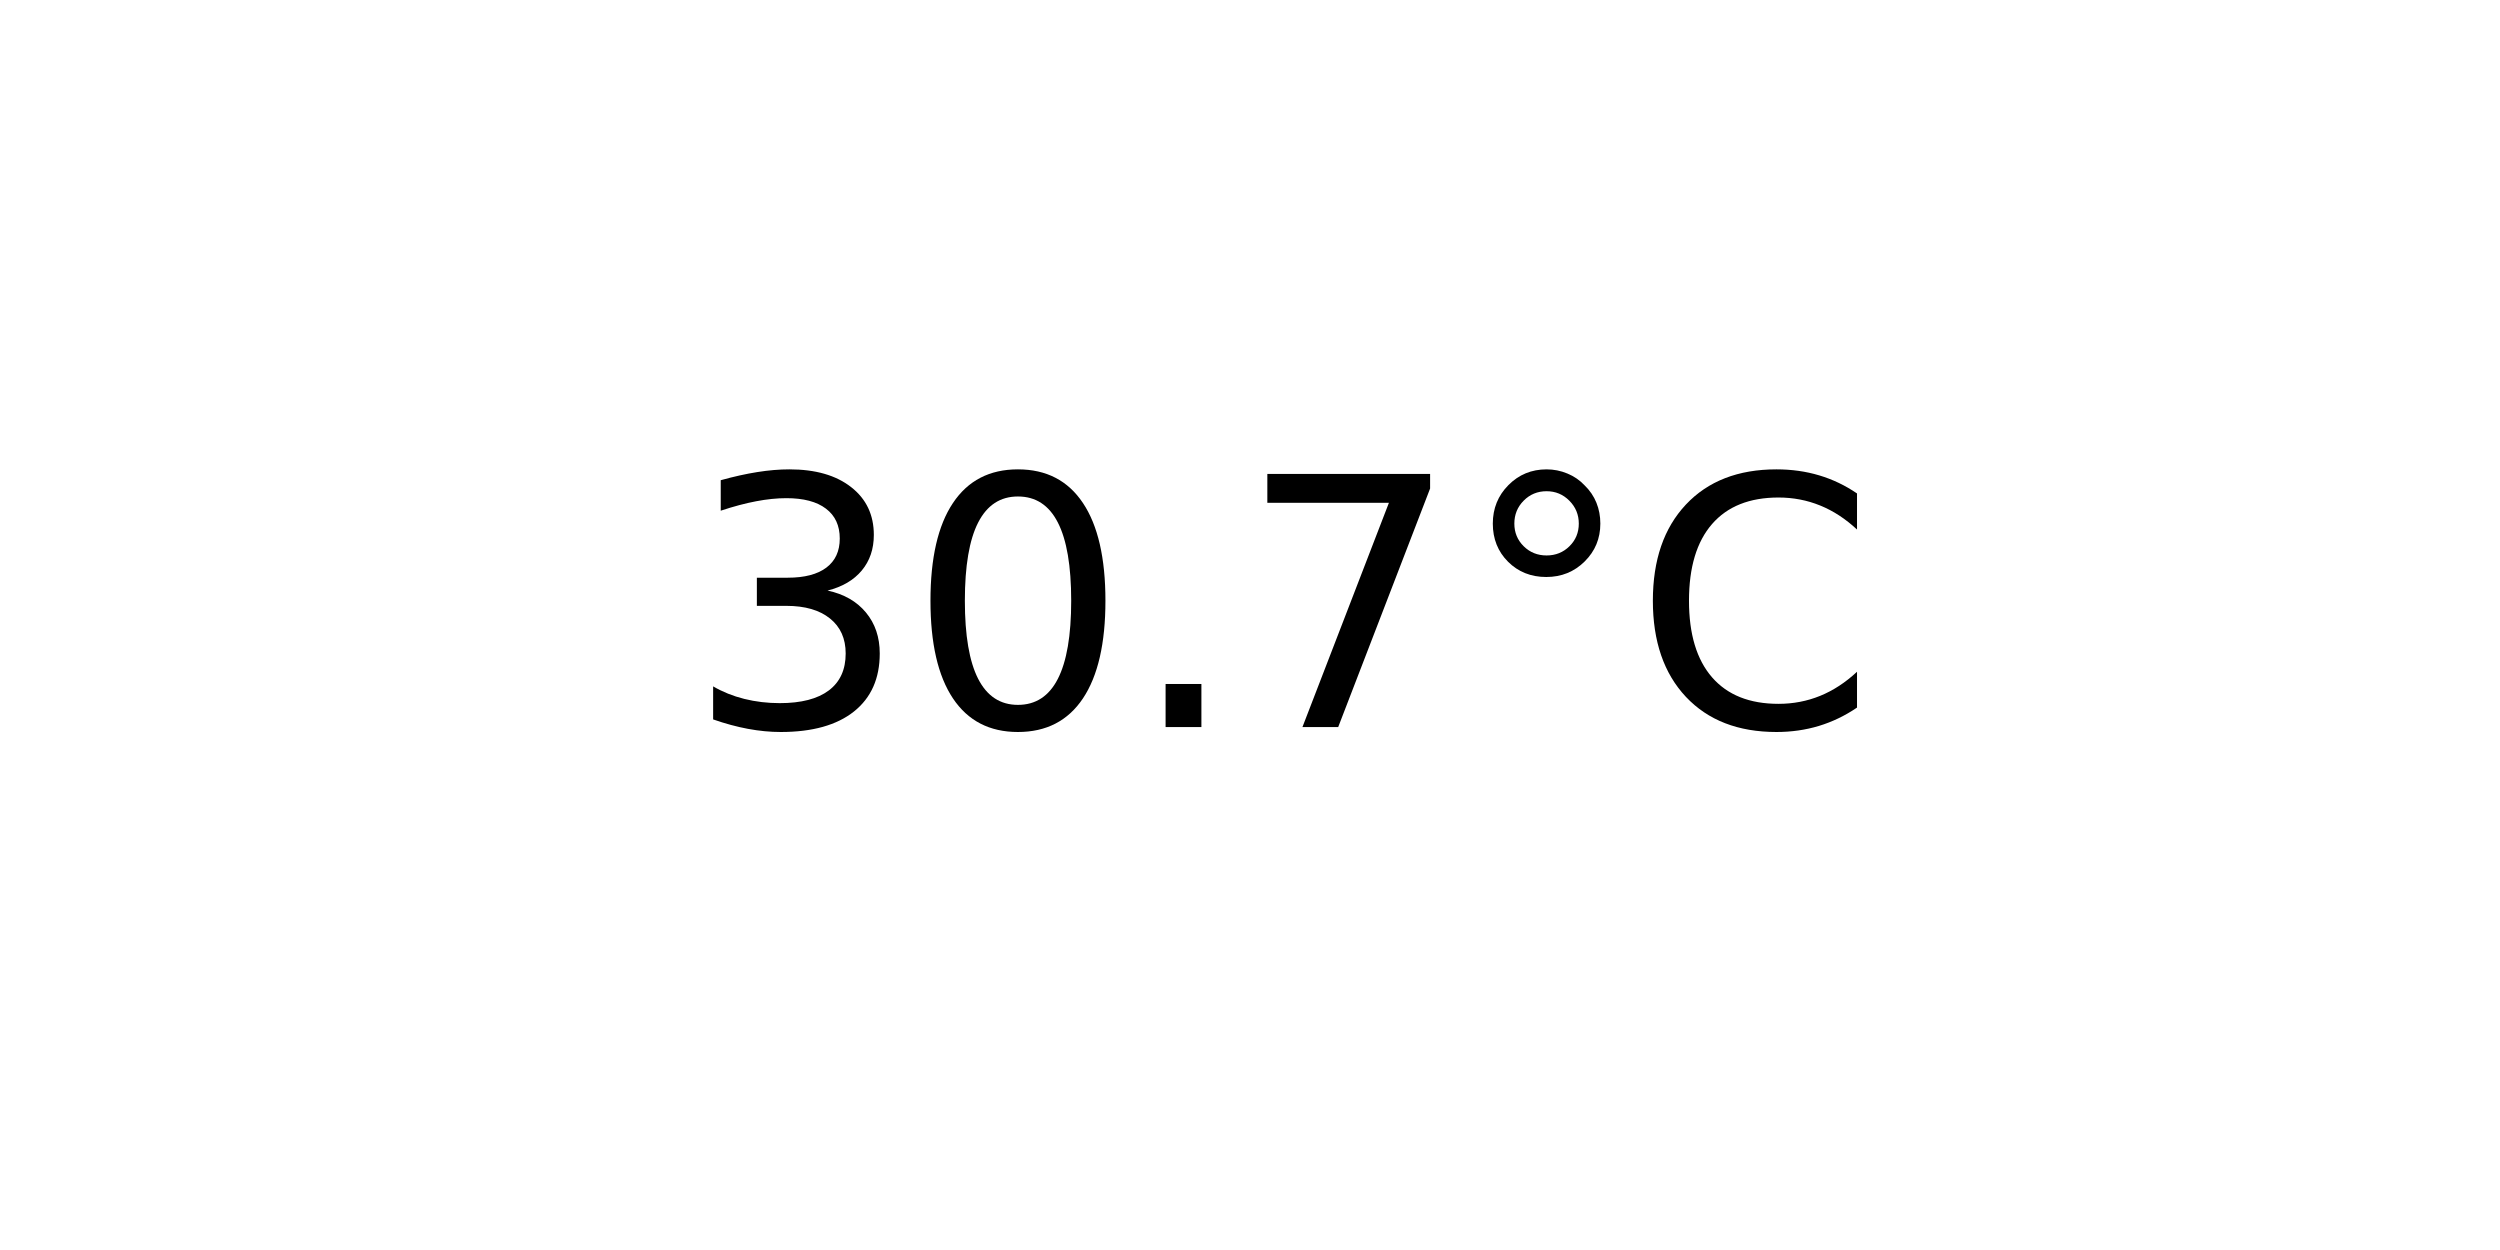
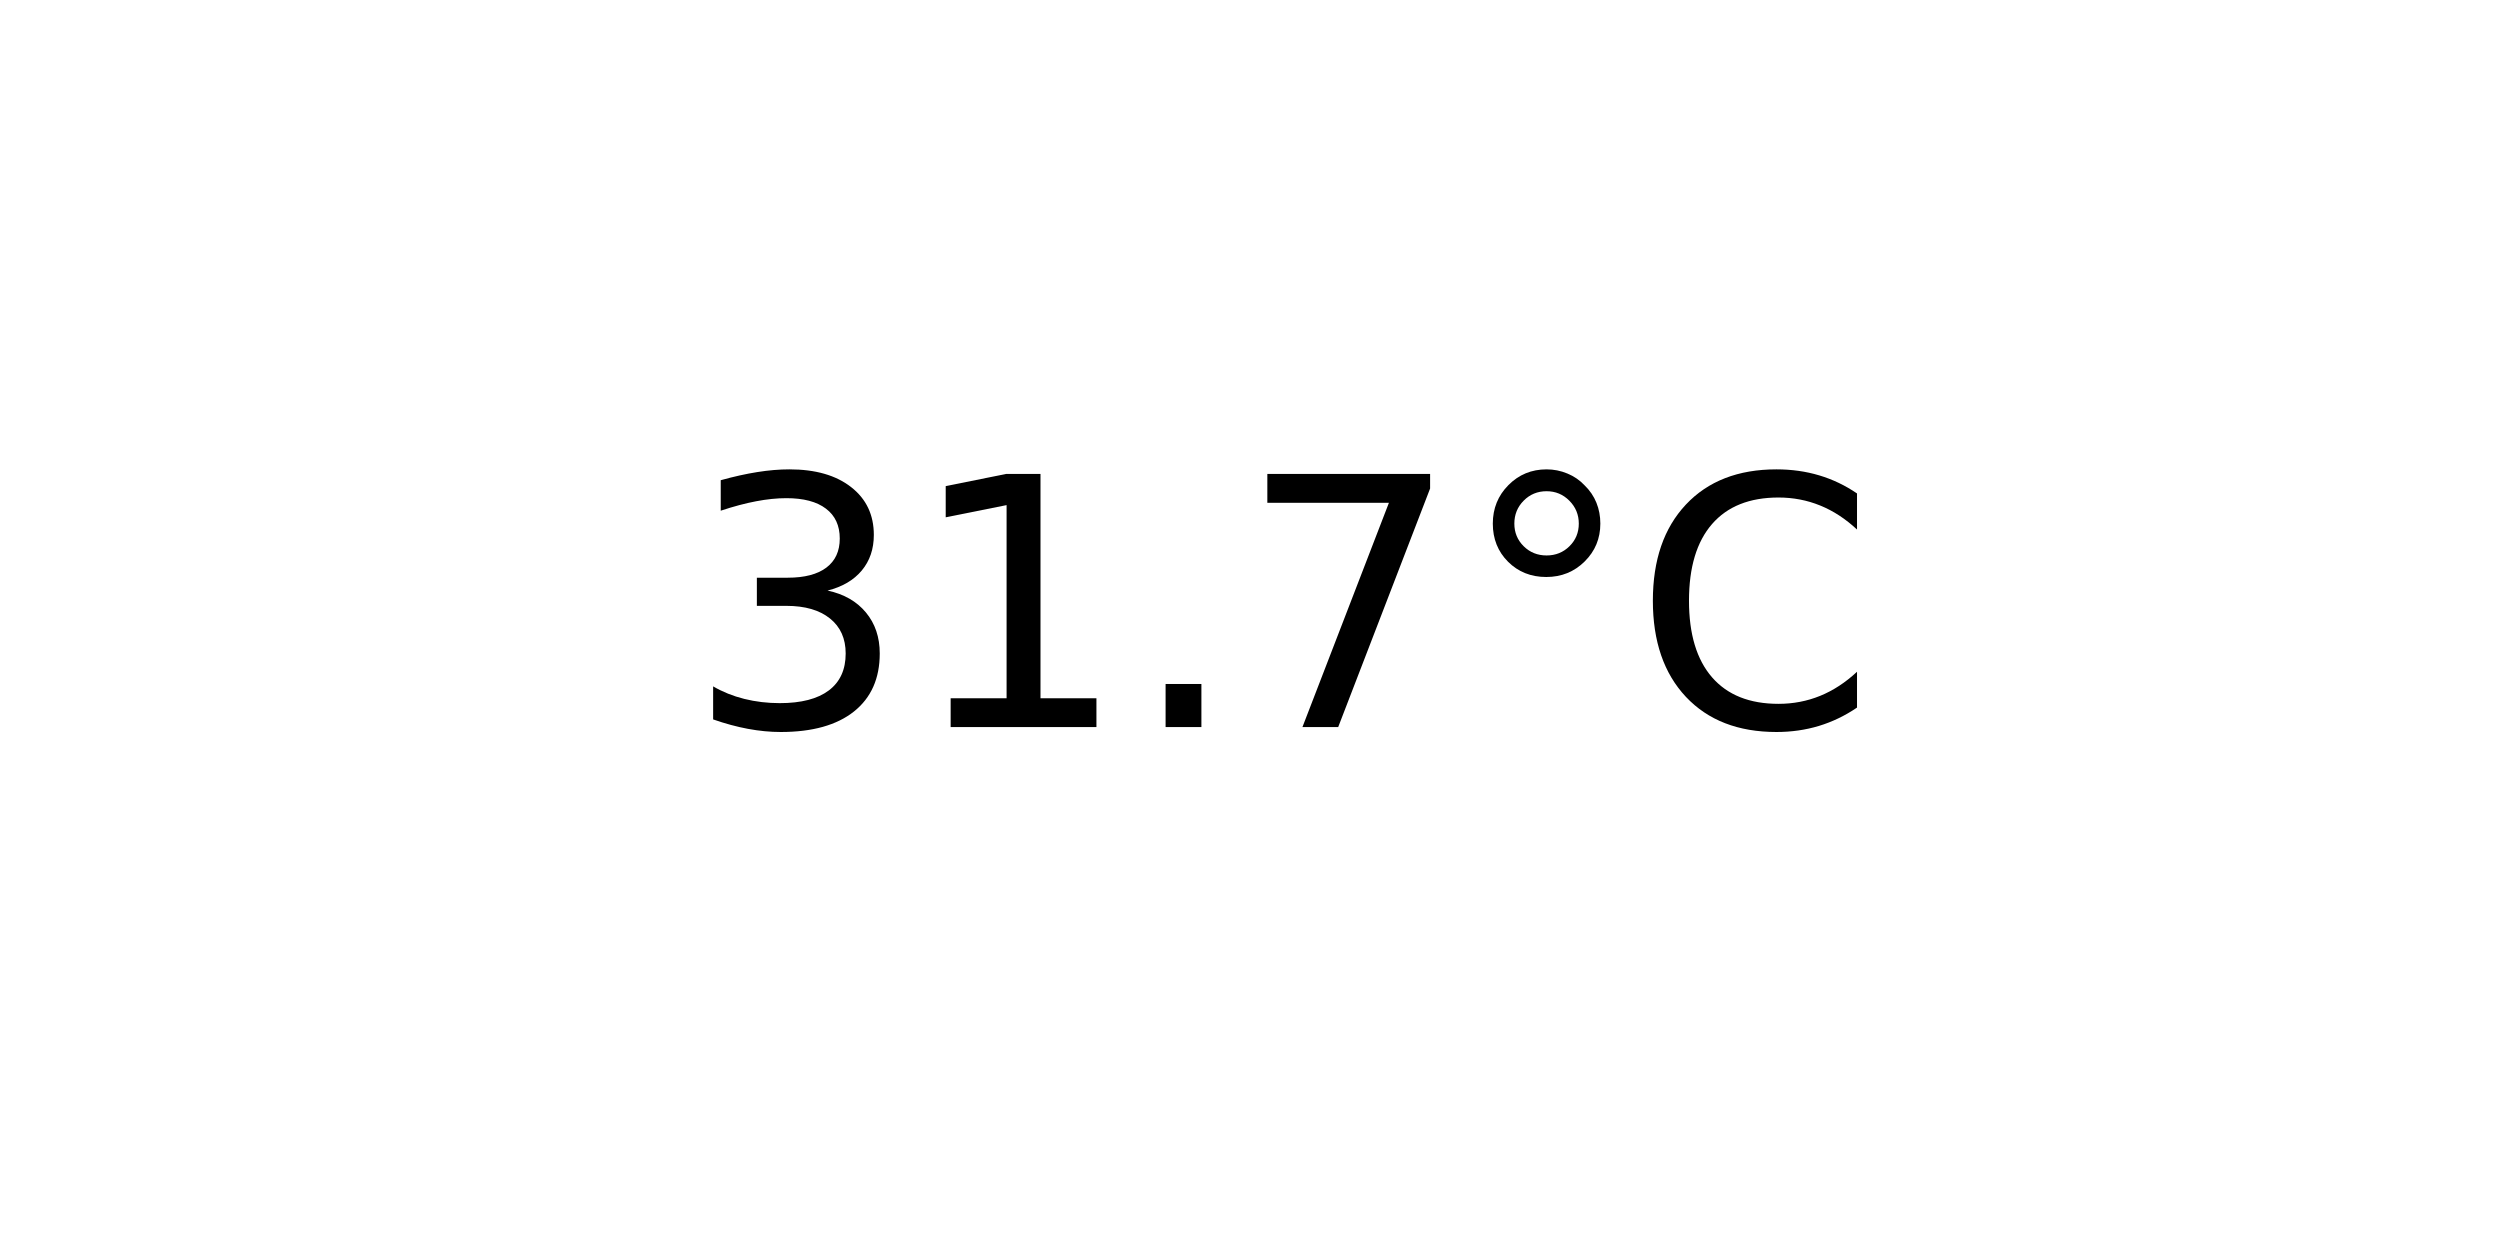
<svg xmlns="http://www.w3.org/2000/svg" xmlns:xlink="http://www.w3.org/1999/xlink" width="72pt" height="36pt" viewBox="0 0 72 36" version="1.1">
  <defs>
    <style type="text/css">*{stroke-linejoin: round; stroke-linecap: butt}</style>
  </defs>
  <g id="figure_1">
    <g id="axes_1">
      <g id="text_1">
        <g transform="translate(19.77578 20.93937) scale(0.1 -0.1)">
          <defs>
            <path id="DejaVuSans-33" d="M 2597 2516  Q 3050 2419 3304 2112  Q 3559 1806 3559 1356  Q 3559 666 3084 287  Q 2609 -91 1734 -91  Q 1441 -91 1130 -33  Q 819 25 488 141  L 488 750  Q 750 597 1062 519  Q 1375 441 1716 441  Q 2309 441 2620 675  Q 2931 909 2931 1356  Q 2931 1769 2642 2001  Q 2353 2234 1838 2234  L 1294 2234  L 1294 2753  L 1863 2753  Q 2328 2753 2575 2939  Q 2822 3125 2822 3475  Q 2822 3834 2567 4026  Q 2313 4219 1838 4219  Q 1578 4219 1281 4162  Q 984 4106 628 3988  L 628 4550  Q 988 4650 1302 4700  Q 1616 4750 1894 4750  Q 2613 4750 3031 4423  Q 3450 4097 3450 3541  Q 3450 3153 3228 2886  Q 3006 2619 2597 2516  z " transform="scale(0.015625)" />
-             <path id="DejaVuSans-30" d="M 2034 4250  Q 1547 4250 1301 3770  Q 1056 3291 1056 2328  Q 1056 1369 1301 889  Q 1547 409 2034 409  Q 2525 409 2770 889  Q 3016 1369 3016 2328  Q 3016 3291 2770 3770  Q 2525 4250 2034 4250  z M 2034 4750  Q 2819 4750 3233 4129  Q 3647 3509 3647 2328  Q 3647 1150 3233 529  Q 2819 -91 2034 -91  Q 1250 -91 836 529  Q 422 1150 422 2328  Q 422 3509 836 4129  Q 1250 4750 2034 4750  z " transform="scale(0.015625)" />
+             <path id="DejaVuSans-31" d="M 794 531  L 1825 531  L 1825 4091  L 703 3866  L 703 4441  L 1819 4666  L 2450 4666  L 2450 531  L 3481 531  L 3481 0  L 794 0  L 794 531  z " transform="scale(0.015625)" />
            <path id="DejaVuSans-2e" d="M 684 794  L 1344 794  L 1344 0  L 684 0  L 684 794  z " transform="scale(0.015625)" />
            <path id="DejaVuSans-37" d="M 525 4666  L 3525 4666  L 3525 4397  L 1831 0  L 1172 0  L 2766 4134  L 525 4134  L 525 4666  z " transform="scale(0.015625)" />
            <path id="DejaVuSans-b0" d="M 1600 4347  Q 1350 4347 1178 4173  Q 1006 4000 1006 3750  Q 1006 3503 1178 3333  Q 1350 3163 1600 3163  Q 1850 3163 2022 3333  Q 2194 3503 2194 3750  Q 2194 3997 2020 4172  Q 1847 4347 1600 4347  z M 1600 4750  Q 1800 4750 1984 4673  Q 2169 4597 2303 4453  Q 2447 4313 2519 4134  Q 2591 3956 2591 3750  Q 2591 3338 2302 3052  Q 2013 2766 1594 2766  Q 1172 2766 890 3047  Q 609 3328 609 3750  Q 609 4169 896 4459  Q 1184 4750 1600 4750  z " transform="scale(0.015625)" />
            <path id="DejaVuSans-43" d="M 4122 4306  L 4122 3641  Q 3803 3938 3442 4084  Q 3081 4231 2675 4231  Q 1875 4231 1450 3742  Q 1025 3253 1025 2328  Q 1025 1406 1450 917  Q 1875 428 2675 428  Q 3081 428 3442 575  Q 3803 722 4122 1019  L 4122 359  Q 3791 134 3420 21  Q 3050 -91 2638 -91  Q 1578 -91 968 557  Q 359 1206 359 2328  Q 359 3453 968 4101  Q 1578 4750 2638 4750  Q 3056 4750 3426 4639  Q 3797 4528 4122 4306  z " transform="scale(0.015625)" />
          </defs>
          <use xlink:href="#DejaVuSans-33" />
-           <use xlink:href="#DejaVuSans-30" x="63.623" />
+           <use xlink:href="#DejaVuSans-31" x="63.623" />
          <use xlink:href="#DejaVuSans-2e" x="127.246" />
          <use xlink:href="#DejaVuSans-37" x="159.033" />
          <use xlink:href="#DejaVuSans-b0" x="222.656" />
          <use xlink:href="#DejaVuSans-43" x="272.656" />
        </g>
      </g>
    </g>
  </g>
</svg>
